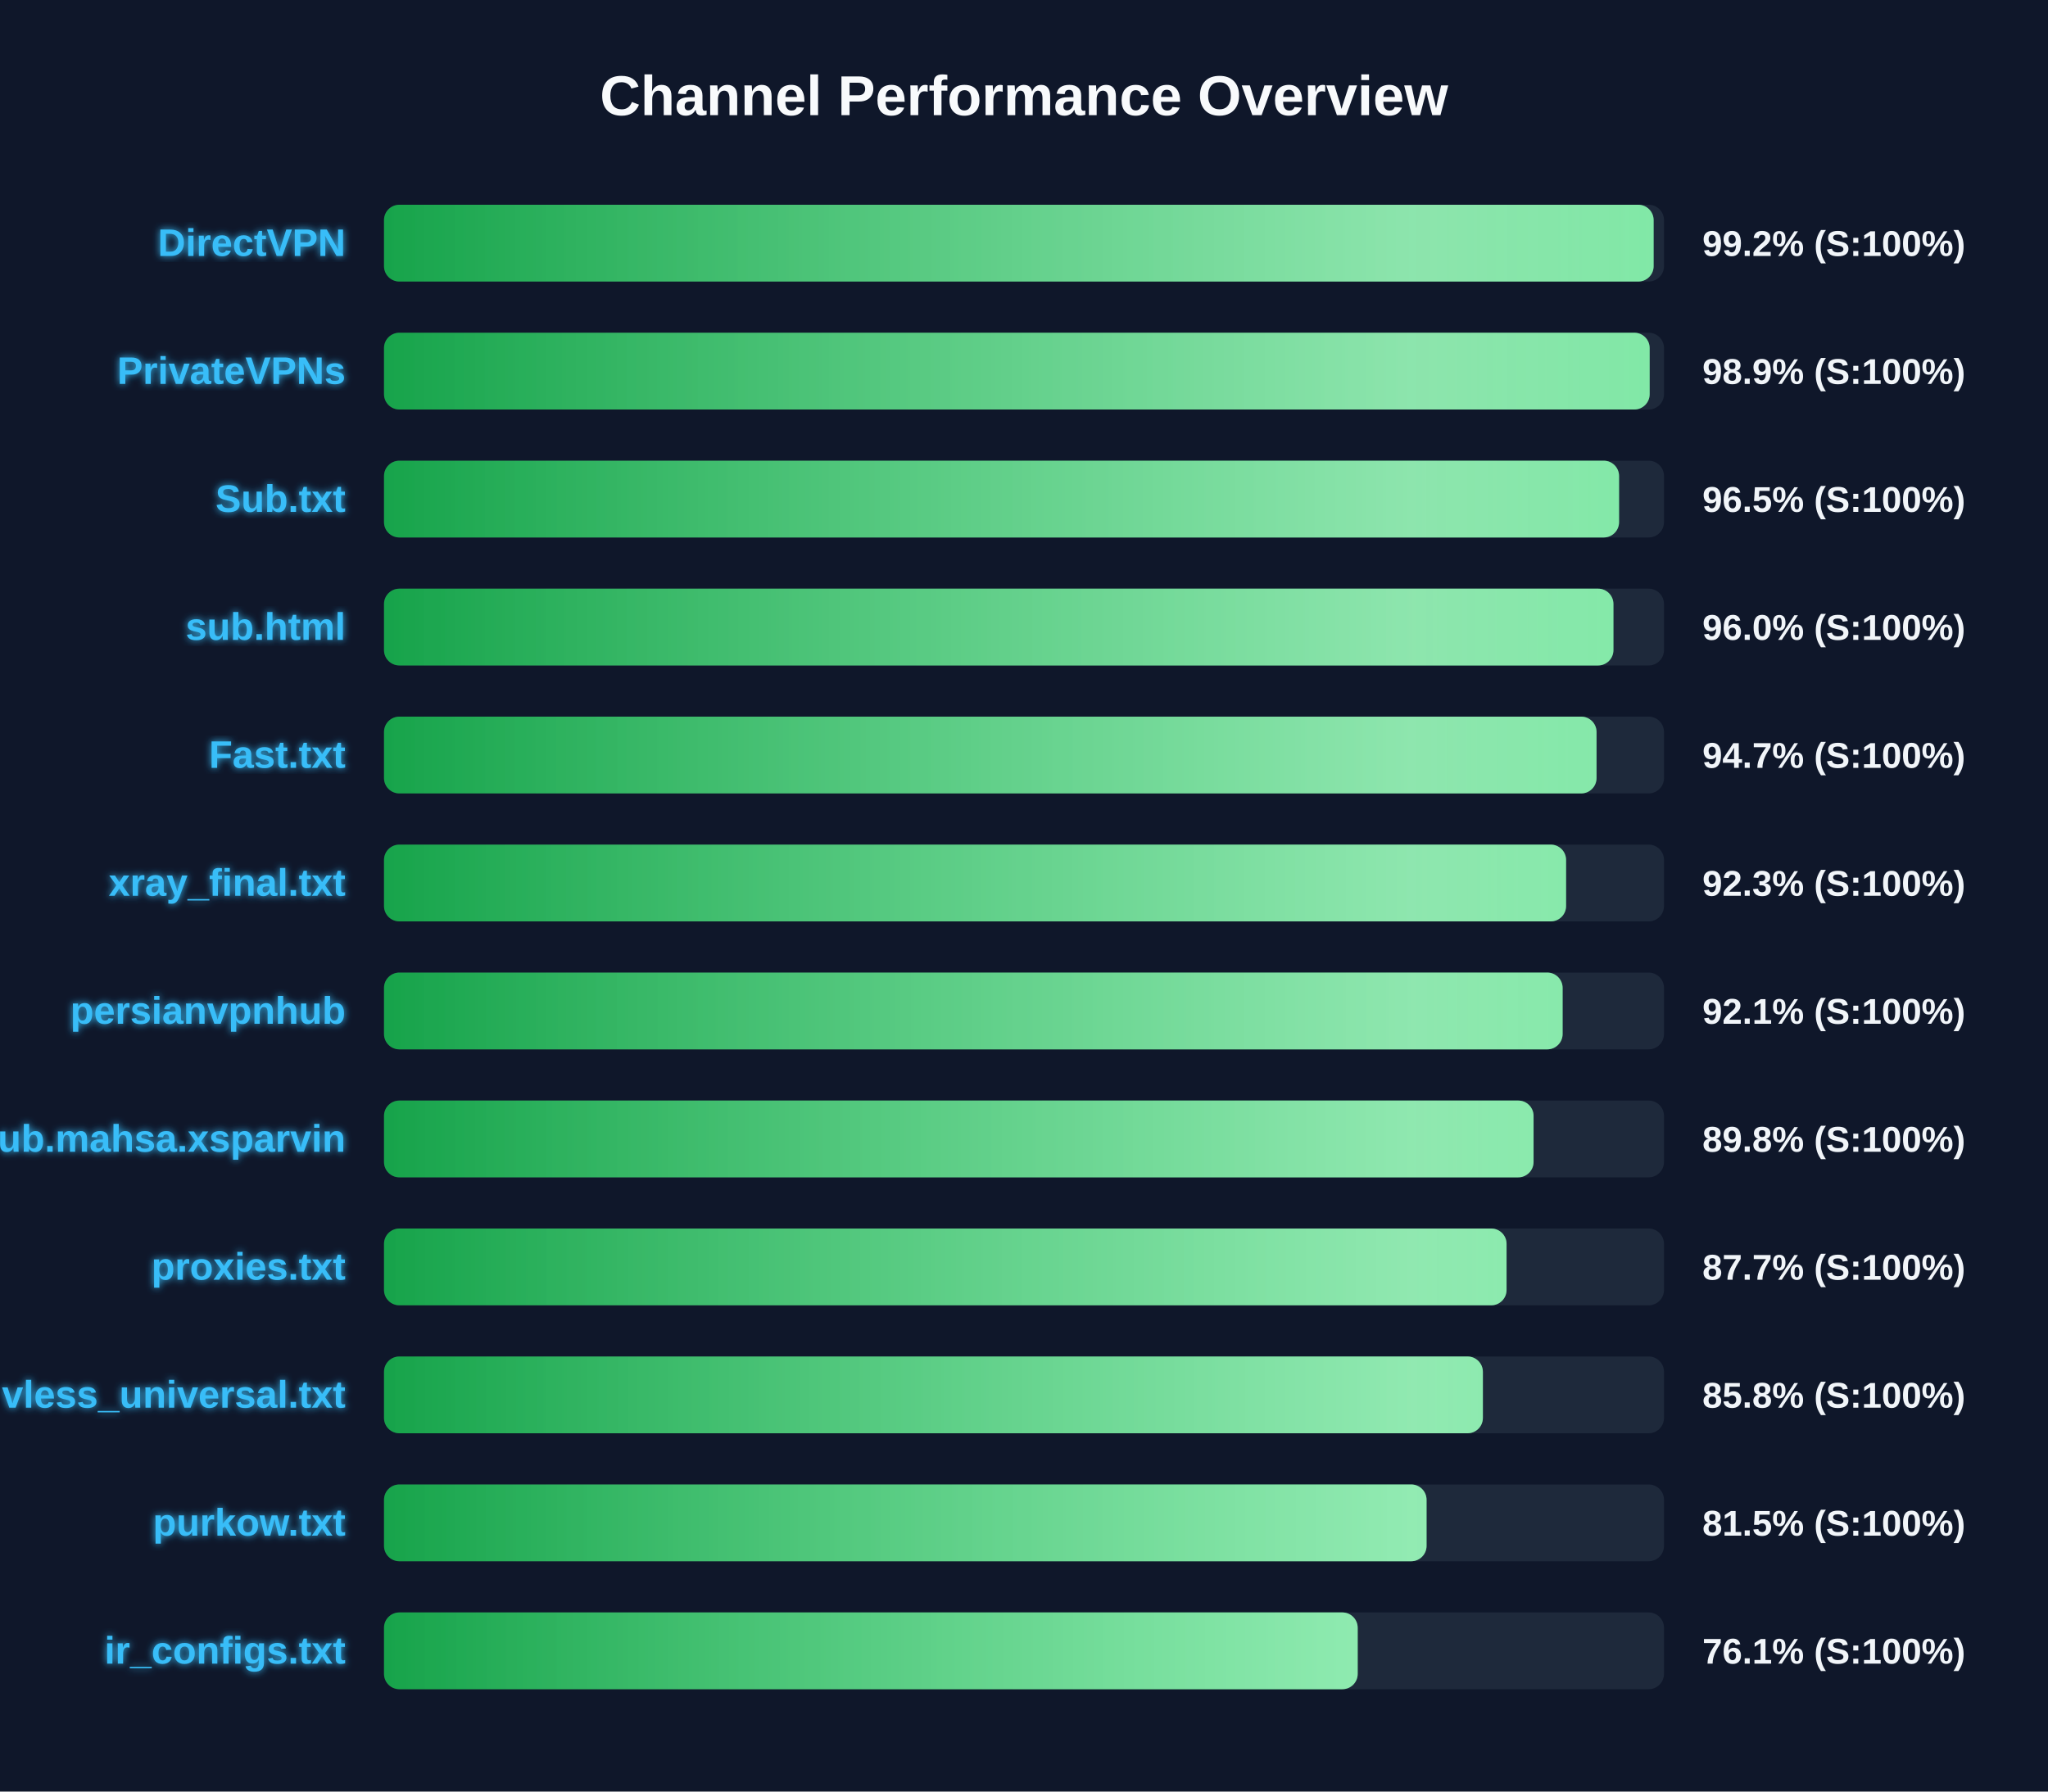
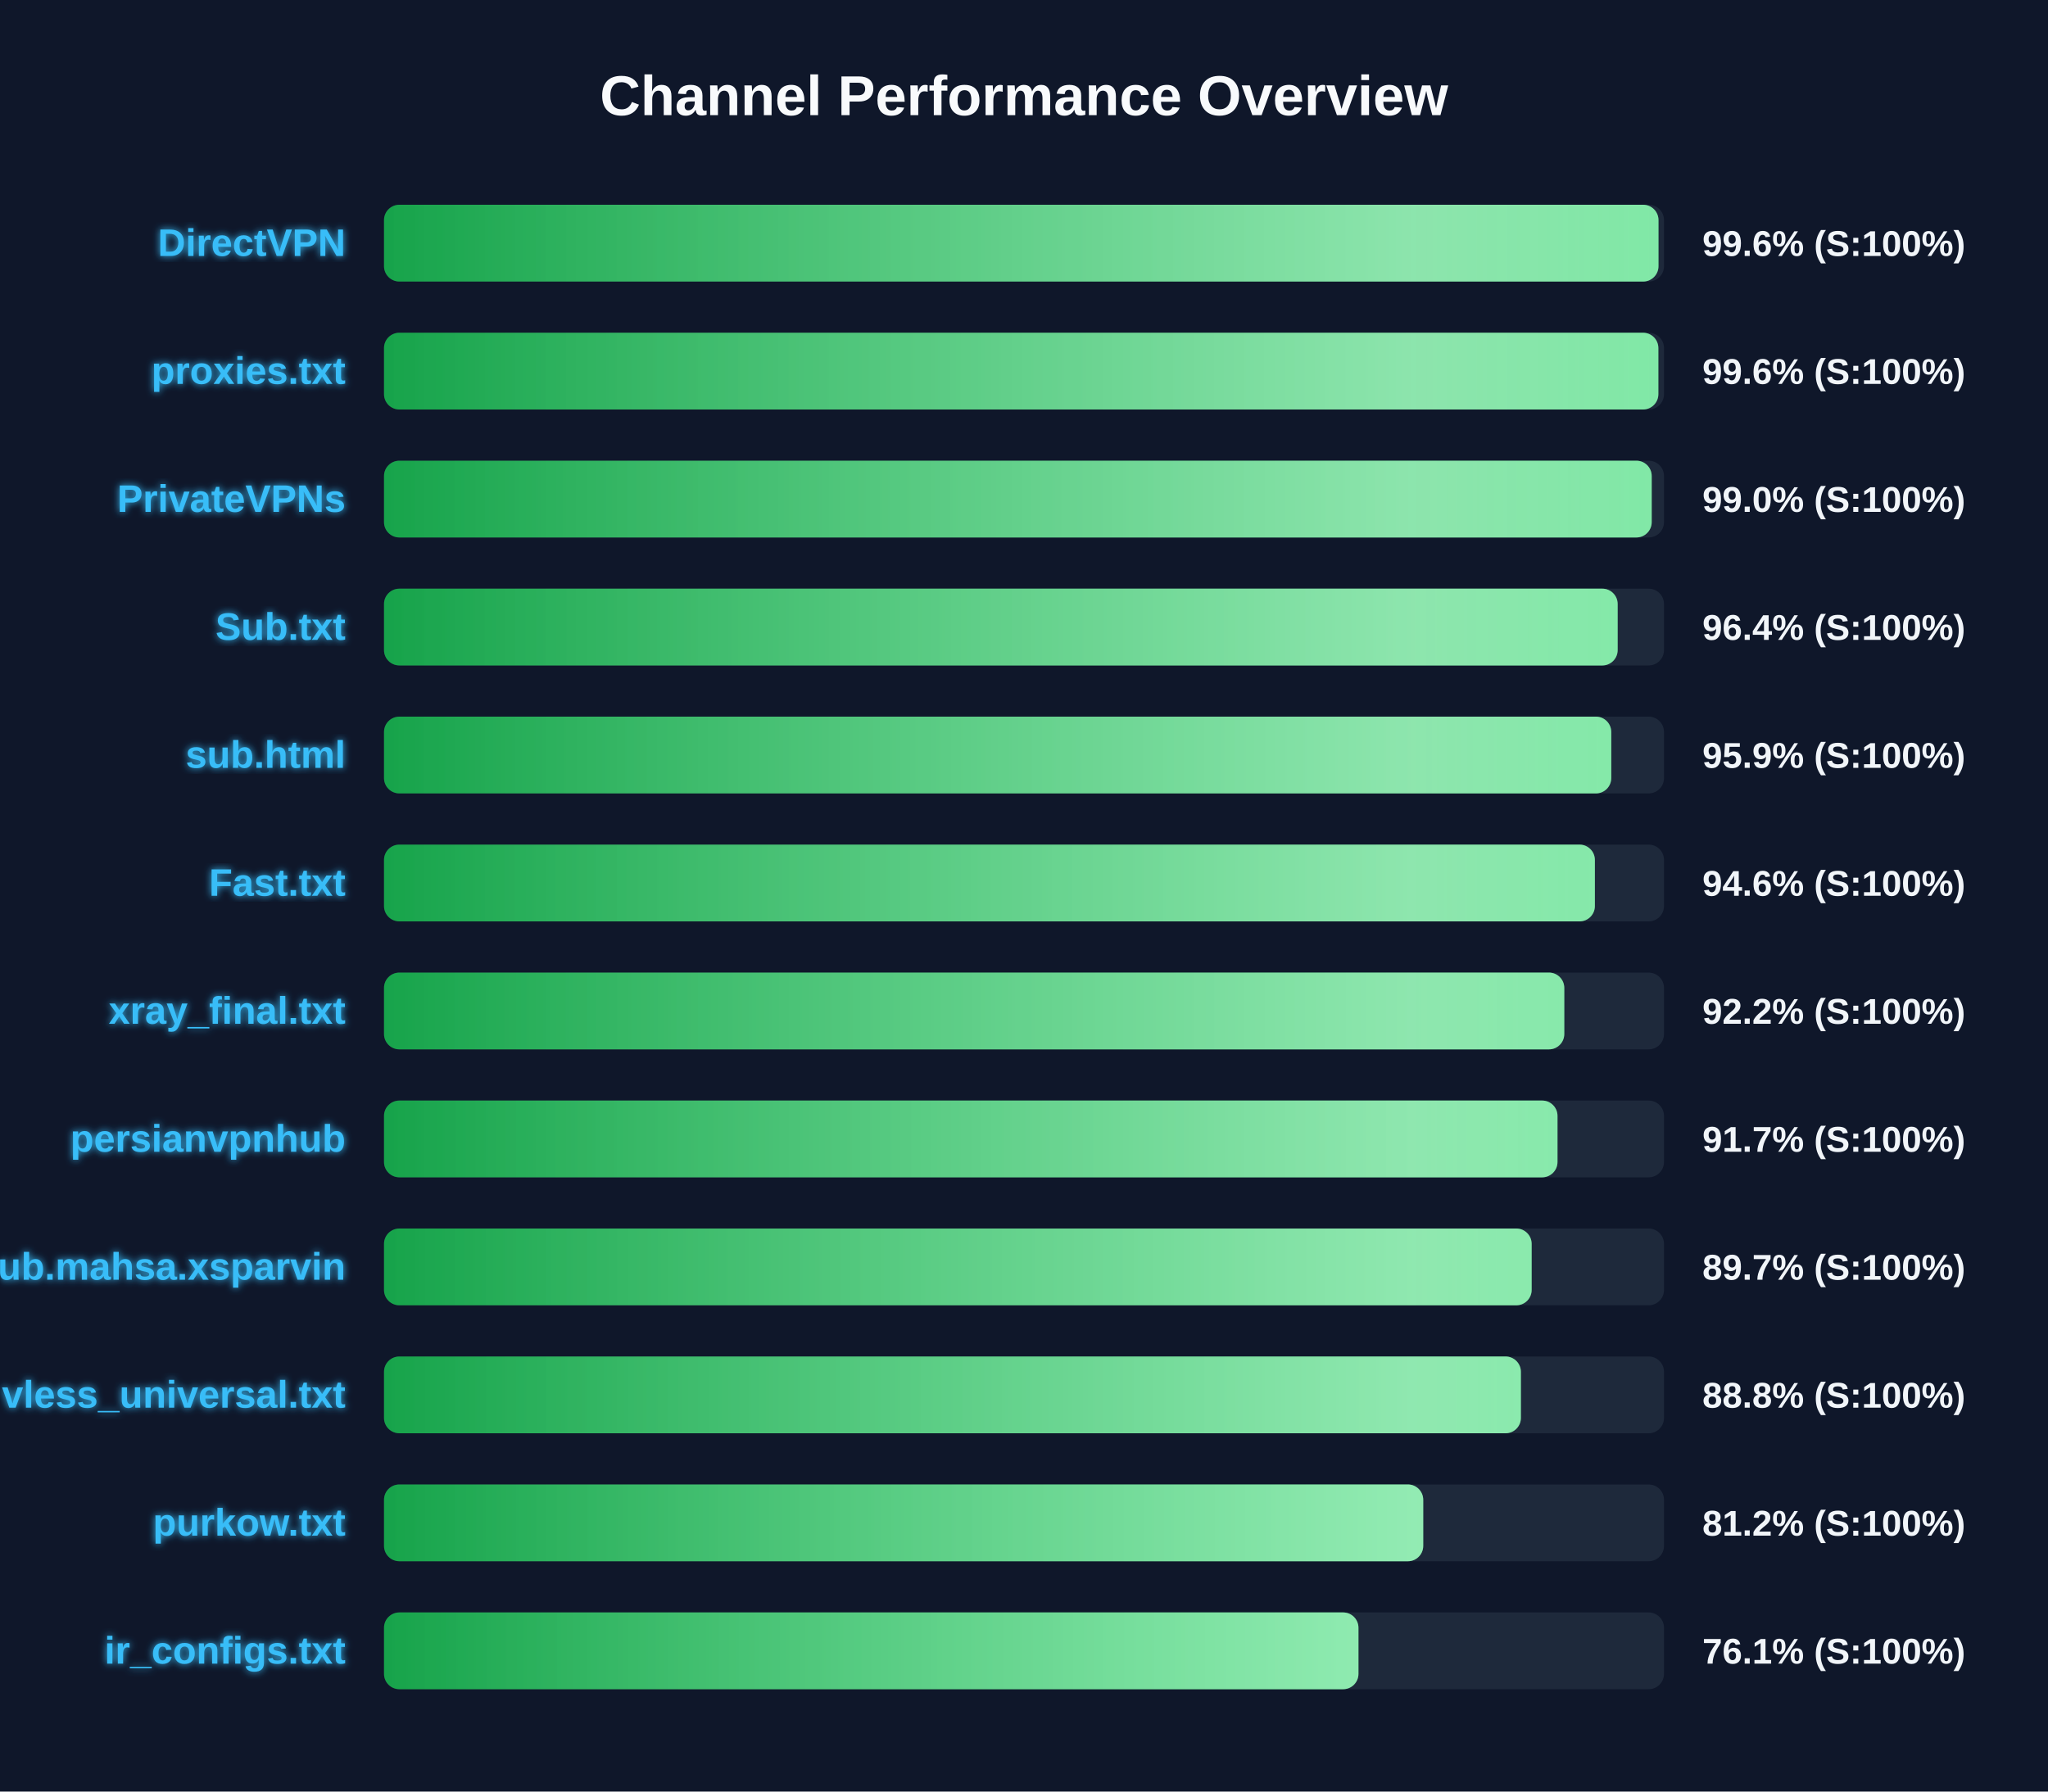
<svg xmlns="http://www.w3.org/2000/svg" width="800" height="700" version="1.1">
  <defs>
    <linearGradient id="grad-green" x1="0%" y1="0%" x2="100%" y2="0%">
      <stop offset="0%" stop-color="#16a34a" />
      <stop offset="100%" stop-color="#4ade80" />
    </linearGradient>
    <linearGradient id="grad-yellow" x1="0%" y1="0%" x2="100%" y2="0%">
      <stop offset="0%" stop-color="#ca8a04" />
      <stop offset="100%" stop-color="#fde047" />
    </linearGradient>
    <linearGradient id="grad-red" x1="0%" y1="0%" x2="100%" y2="0%">
      <stop offset="0%" stop-color="#dc2626" />
      <stop offset="100%" stop-color="#f87171" />
    </linearGradient>
    <linearGradient id="shimmer" x1="0%" y1="0%" x2="100%" y2="0%">
      <stop offset="0%" stop-color="rgba(255,255,255,0)" />
      <stop offset="50%" stop-color="rgba(255,255,255,0.4)" />
      <stop offset="100%" stop-color="rgba(255,255,255,0)" />
    </linearGradient>
    <filter id="glow" x="-20%" y="-20%" width="140%" height="140%">
      <feGaussianBlur stdDeviation="1.5" result="blur" />
      <feComposite in="SourceGraphic" in2="blur" operator="over" />
    </filter>
  </defs>
  <style>
        .bg-rect { fill: #0f172a; }
        .title { font: bold 22px 'Segoe UI', Arial, sans-serif; fill: #f8fafc; }
        .row { font: bold 15px 'Segoe UI', Arial, sans-serif; fill: #38bdf8; filter: url(#glow); }
        .score { font: bold 14px 'Segoe UI', Arial, sans-serif; fill: #f1f5f9; }
        @keyframes shimmer-anim {
            0% { transform: translateX(-100%); }
            100% { transform: translateX(200%); }
        }
        .shimmer-rect {
            animation: shimmer-anim 2.5s infinite linear;
        }
    </style>
  <rect width="100%" height="100%" class="bg-rect" />
  <text x="400" y="45" text-anchor="middle" class="title">Channel Performance Overview</text>
  <rect x="150" y="80" width="500" height="30" fill="#1e293b" rx="6" />
  <clipPath id="clip-0">
-     <rect x="150" y="80" width="495.95" height="30" rx="6" />
+     <rect x="150" y="80" width="497.85" height="30" rx="6" />
  </clipPath>
-   <rect x="150" y="80" width="495.95" height="30" fill="url(#grad-green)" rx="6" />
+   <rect x="150" y="80" width="497.85" height="30" fill="url(#grad-green)" rx="6" />
  <g clip-path="url(#clip-0)">
    <rect x="150" y="80" width="100%" height="30" fill="url(#shimmer)" class="shimmer-rect" />
  </g>
  <text x="135" y="100" text-anchor="end" class="row">DirectVPN</text>
-   <text x="665" y="100" text-anchor="start" class="score">99.2% (S:100%)</text>
+   <text x="665" y="100" text-anchor="start" class="score">99.6% (S:100%)</text>
  <rect x="150" y="130" width="500" height="30" fill="#1e293b" rx="6" />
  <clipPath id="clip-1">
-     <rect x="150" y="130" width="494.4" height="30" rx="6" />
+     <rect x="150" y="130" width="497.8" height="30" rx="6" />
  </clipPath>
-   <rect x="150" y="130" width="494.4" height="30" fill="url(#grad-green)" rx="6" />
+   <rect x="150" y="130" width="497.8" height="30" fill="url(#grad-green)" rx="6" />
  <g clip-path="url(#clip-1)">
    <rect x="150" y="130" width="100%" height="30" fill="url(#shimmer)" class="shimmer-rect" />
  </g>
-   <text x="135" y="150" text-anchor="end" class="row">PrivateVPNs</text>
-   <text x="665" y="150" text-anchor="start" class="score">98.9% (S:100%)</text>
+   <text x="135" y="150" text-anchor="end" class="row">proxies.txt</text>
+   <text x="665" y="150" text-anchor="start" class="score">99.6% (S:100%)</text>
  <rect x="150" y="180" width="500" height="30" fill="#1e293b" rx="6" />
  <clipPath id="clip-2">
-     <rect x="150" y="180" width="482.45" height="30" rx="6" />
+     <rect x="150" y="180" width="495.2" height="30" rx="6" />
  </clipPath>
-   <rect x="150" y="180" width="482.45" height="30" fill="url(#grad-green)" rx="6" />
+   <rect x="150" y="180" width="495.2" height="30" fill="url(#grad-green)" rx="6" />
  <g clip-path="url(#clip-2)">
    <rect x="150" y="180" width="100%" height="30" fill="url(#shimmer)" class="shimmer-rect" />
  </g>
-   <text x="135" y="200" text-anchor="end" class="row">Sub.txt</text>
-   <text x="665" y="200" text-anchor="start" class="score">96.5% (S:100%)</text>
+   <text x="135" y="200" text-anchor="end" class="row">PrivateVPNs</text>
+   <text x="665" y="200" text-anchor="start" class="score">99.0% (S:100%)</text>
  <rect x="150" y="230" width="500" height="30" fill="#1e293b" rx="6" />
  <clipPath id="clip-3">
-     <rect x="150" y="230" width="480.25" height="30" rx="6" />
+     <rect x="150" y="230" width="481.9" height="30" rx="6" />
  </clipPath>
-   <rect x="150" y="230" width="480.25" height="30" fill="url(#grad-green)" rx="6" />
+   <rect x="150" y="230" width="481.9" height="30" fill="url(#grad-green)" rx="6" />
  <g clip-path="url(#clip-3)">
    <rect x="150" y="230" width="100%" height="30" fill="url(#shimmer)" class="shimmer-rect" />
  </g>
-   <text x="135" y="250" text-anchor="end" class="row">sub.html</text>
-   <text x="665" y="250" text-anchor="start" class="score">96.0% (S:100%)</text>
+   <text x="135" y="250" text-anchor="end" class="row">Sub.txt</text>
+   <text x="665" y="250" text-anchor="start" class="score">96.4% (S:100%)</text>
  <rect x="150" y="280" width="500" height="30" fill="#1e293b" rx="6" />
  <clipPath id="clip-4">
-     <rect x="150" y="280" width="473.65" height="30" rx="6" />
+     <rect x="150" y="280" width="479.4" height="30" rx="6" />
  </clipPath>
-   <rect x="150" y="280" width="473.65" height="30" fill="url(#grad-green)" rx="6" />
+   <rect x="150" y="280" width="479.4" height="30" fill="url(#grad-green)" rx="6" />
  <g clip-path="url(#clip-4)">
    <rect x="150" y="280" width="100%" height="30" fill="url(#shimmer)" class="shimmer-rect" />
  </g>
-   <text x="135" y="300" text-anchor="end" class="row">Fast.txt</text>
-   <text x="665" y="300" text-anchor="start" class="score">94.7% (S:100%)</text>
+   <text x="135" y="300" text-anchor="end" class="row">sub.html</text>
+   <text x="665" y="300" text-anchor="start" class="score">95.9% (S:100%)</text>
  <rect x="150" y="330" width="500" height="30" fill="#1e293b" rx="6" />
  <clipPath id="clip-5">
-     <rect x="150" y="330" width="461.75" height="30" rx="6" />
+     <rect x="150" y="330" width="473.0" height="30" rx="6" />
  </clipPath>
-   <rect x="150" y="330" width="461.75" height="30" fill="url(#grad-green)" rx="6" />
+   <rect x="150" y="330" width="473.0" height="30" fill="url(#grad-green)" rx="6" />
  <g clip-path="url(#clip-5)">
    <rect x="150" y="330" width="100%" height="30" fill="url(#shimmer)" class="shimmer-rect" />
  </g>
-   <text x="135" y="350" text-anchor="end" class="row">xray_final.txt</text>
-   <text x="665" y="350" text-anchor="start" class="score">92.3% (S:100%)</text>
+   <text x="135" y="350" text-anchor="end" class="row">Fast.txt</text>
+   <text x="665" y="350" text-anchor="start" class="score">94.6% (S:100%)</text>
  <rect x="150" y="380" width="500" height="30" fill="#1e293b" rx="6" />
  <clipPath id="clip-6">
-     <rect x="150" y="380" width="460.4" height="30" rx="6" />
+     <rect x="150" y="380" width="461.05" height="30" rx="6" />
  </clipPath>
-   <rect x="150" y="380" width="460.4" height="30" fill="url(#grad-green)" rx="6" />
+   <rect x="150" y="380" width="461.05" height="30" fill="url(#grad-green)" rx="6" />
  <g clip-path="url(#clip-6)">
    <rect x="150" y="380" width="100%" height="30" fill="url(#shimmer)" class="shimmer-rect" />
  </g>
-   <text x="135" y="400" text-anchor="end" class="row">persianvpnhub</text>
-   <text x="665" y="400" text-anchor="start" class="score">92.1% (S:100%)</text>
+   <text x="135" y="400" text-anchor="end" class="row">xray_final.txt</text>
+   <text x="665" y="400" text-anchor="start" class="score">92.2% (S:100%)</text>
  <rect x="150" y="430" width="500" height="30" fill="#1e293b" rx="6" />
  <clipPath id="clip-7">
-     <rect x="150" y="430" width="449.05" height="30" rx="6" />
+     <rect x="150" y="430" width="458.4" height="30" rx="6" />
  </clipPath>
-   <rect x="150" y="430" width="449.05" height="30" fill="url(#grad-green)" rx="6" />
+   <rect x="150" y="430" width="458.4" height="30" fill="url(#grad-green)" rx="6" />
  <g clip-path="url(#clip-7)">
    <rect x="150" y="430" width="100%" height="30" fill="url(#shimmer)" class="shimmer-rect" />
  </g>
-   <text x="135" y="450" text-anchor="end" class="row">Sub.mahsa.xsparvin</text>
-   <text x="665" y="450" text-anchor="start" class="score">89.8% (S:100%)</text>
+   <text x="135" y="450" text-anchor="end" class="row">persianvpnhub</text>
+   <text x="665" y="450" text-anchor="start" class="score">91.7% (S:100%)</text>
  <rect x="150" y="480" width="500" height="30" fill="#1e293b" rx="6" />
  <clipPath id="clip-8">
-     <rect x="150" y="480" width="438.5" height="30" rx="6" />
+     <rect x="150" y="480" width="448.3" height="30" rx="6" />
  </clipPath>
-   <rect x="150" y="480" width="438.5" height="30" fill="url(#grad-green)" rx="6" />
+   <rect x="150" y="480" width="448.3" height="30" fill="url(#grad-green)" rx="6" />
  <g clip-path="url(#clip-8)">
    <rect x="150" y="480" width="100%" height="30" fill="url(#shimmer)" class="shimmer-rect" />
  </g>
-   <text x="135" y="500" text-anchor="end" class="row">proxies.txt</text>
-   <text x="665" y="500" text-anchor="start" class="score">87.7% (S:100%)</text>
+   <text x="135" y="500" text-anchor="end" class="row">Sub.mahsa.xsparvin</text>
+   <text x="665" y="500" text-anchor="start" class="score">89.7% (S:100%)</text>
  <rect x="150" y="530" width="500" height="30" fill="#1e293b" rx="6" />
  <clipPath id="clip-9">
-     <rect x="150" y="530" width="429.25" height="30" rx="6" />
+     <rect x="150" y="530" width="444.1" height="30" rx="6" />
  </clipPath>
-   <rect x="150" y="530" width="429.25" height="30" fill="url(#grad-green)" rx="6" />
+   <rect x="150" y="530" width="444.1" height="30" fill="url(#grad-green)" rx="6" />
  <g clip-path="url(#clip-9)">
    <rect x="150" y="530" width="100%" height="30" fill="url(#shimmer)" class="shimmer-rect" />
  </g>
  <text x="135" y="550" text-anchor="end" class="row">vless_universal.txt</text>
-   <text x="665" y="550" text-anchor="start" class="score">85.8% (S:100%)</text>
+   <text x="665" y="550" text-anchor="start" class="score">88.8% (S:100%)</text>
  <rect x="150" y="580" width="500" height="30" fill="#1e293b" rx="6" />
  <clipPath id="clip-10">
-     <rect x="150" y="580" width="407.25" height="30" rx="6" />
+     <rect x="150" y="580" width="405.95" height="30" rx="6" />
  </clipPath>
-   <rect x="150" y="580" width="407.25" height="30" fill="url(#grad-green)" rx="6" />
+   <rect x="150" y="580" width="405.95" height="30" fill="url(#grad-green)" rx="6" />
  <g clip-path="url(#clip-10)">
    <rect x="150" y="580" width="100%" height="30" fill="url(#shimmer)" class="shimmer-rect" />
  </g>
  <text x="135" y="600" text-anchor="end" class="row">purkow.txt</text>
-   <text x="665" y="600" text-anchor="start" class="score">81.5% (S:100%)</text>
+   <text x="665" y="600" text-anchor="start" class="score">81.2% (S:100%)</text>
  <rect x="150" y="630" width="500" height="30" fill="#1e293b" rx="6" />
  <clipPath id="clip-11">
-     <rect x="150" y="630" width="380.35" height="30" rx="6" />
+     <rect x="150" y="630" width="380.65" height="30" rx="6" />
  </clipPath>
-   <rect x="150" y="630" width="380.35" height="30" fill="url(#grad-green)" rx="6" />
+   <rect x="150" y="630" width="380.65" height="30" fill="url(#grad-green)" rx="6" />
  <g clip-path="url(#clip-11)">
    <rect x="150" y="630" width="100%" height="30" fill="url(#shimmer)" class="shimmer-rect" />
  </g>
  <text x="135" y="650" text-anchor="end" class="row">ir_configs.txt</text>
  <text x="665" y="650" text-anchor="start" class="score">76.1% (S:100%)</text>
</svg>
